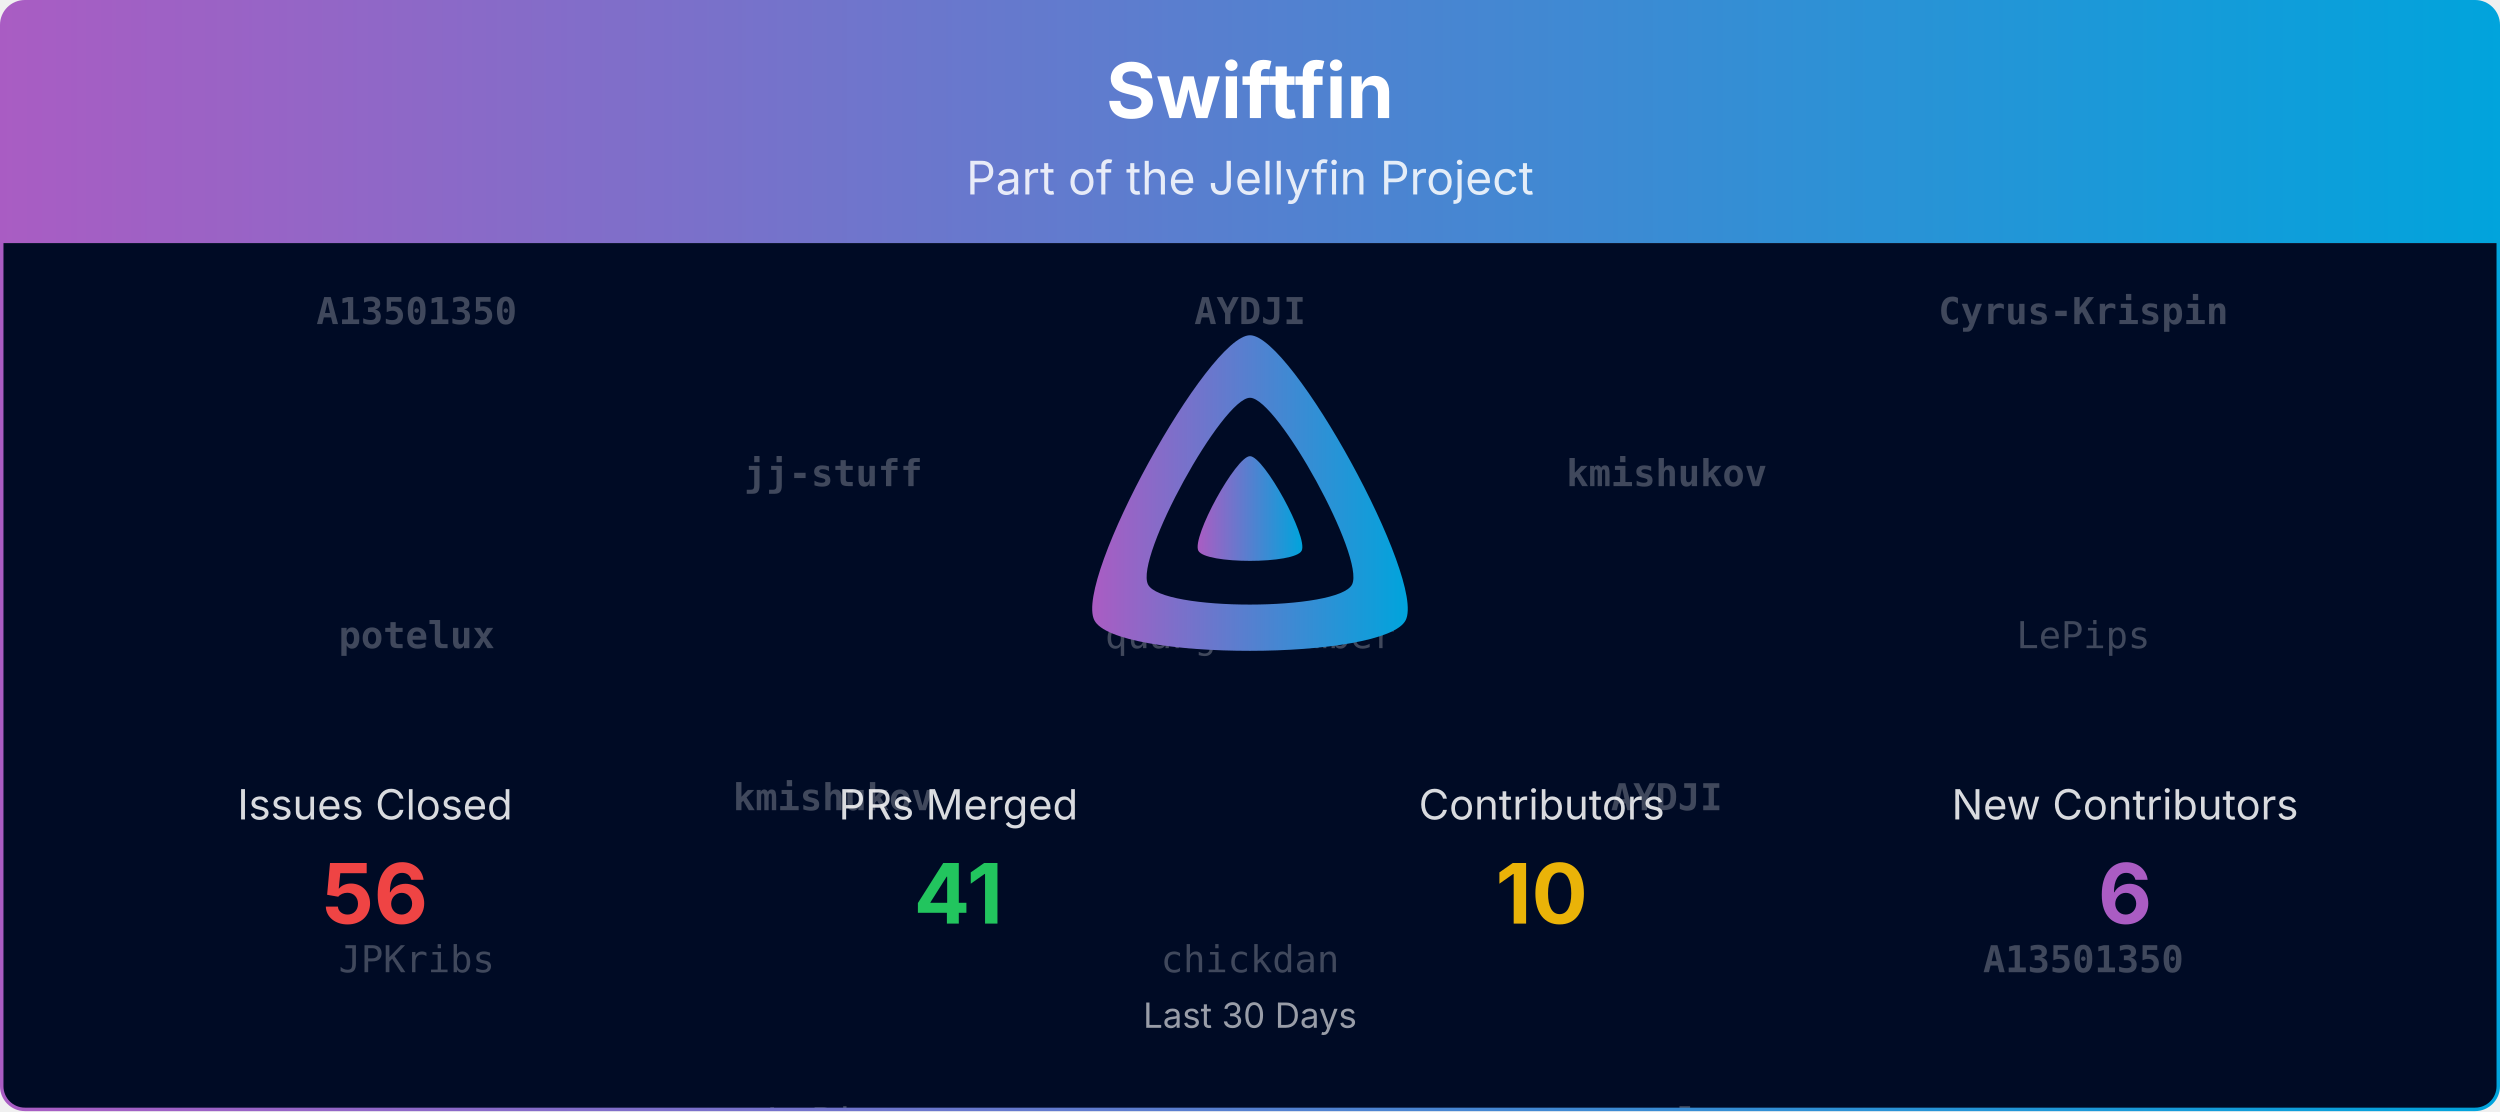
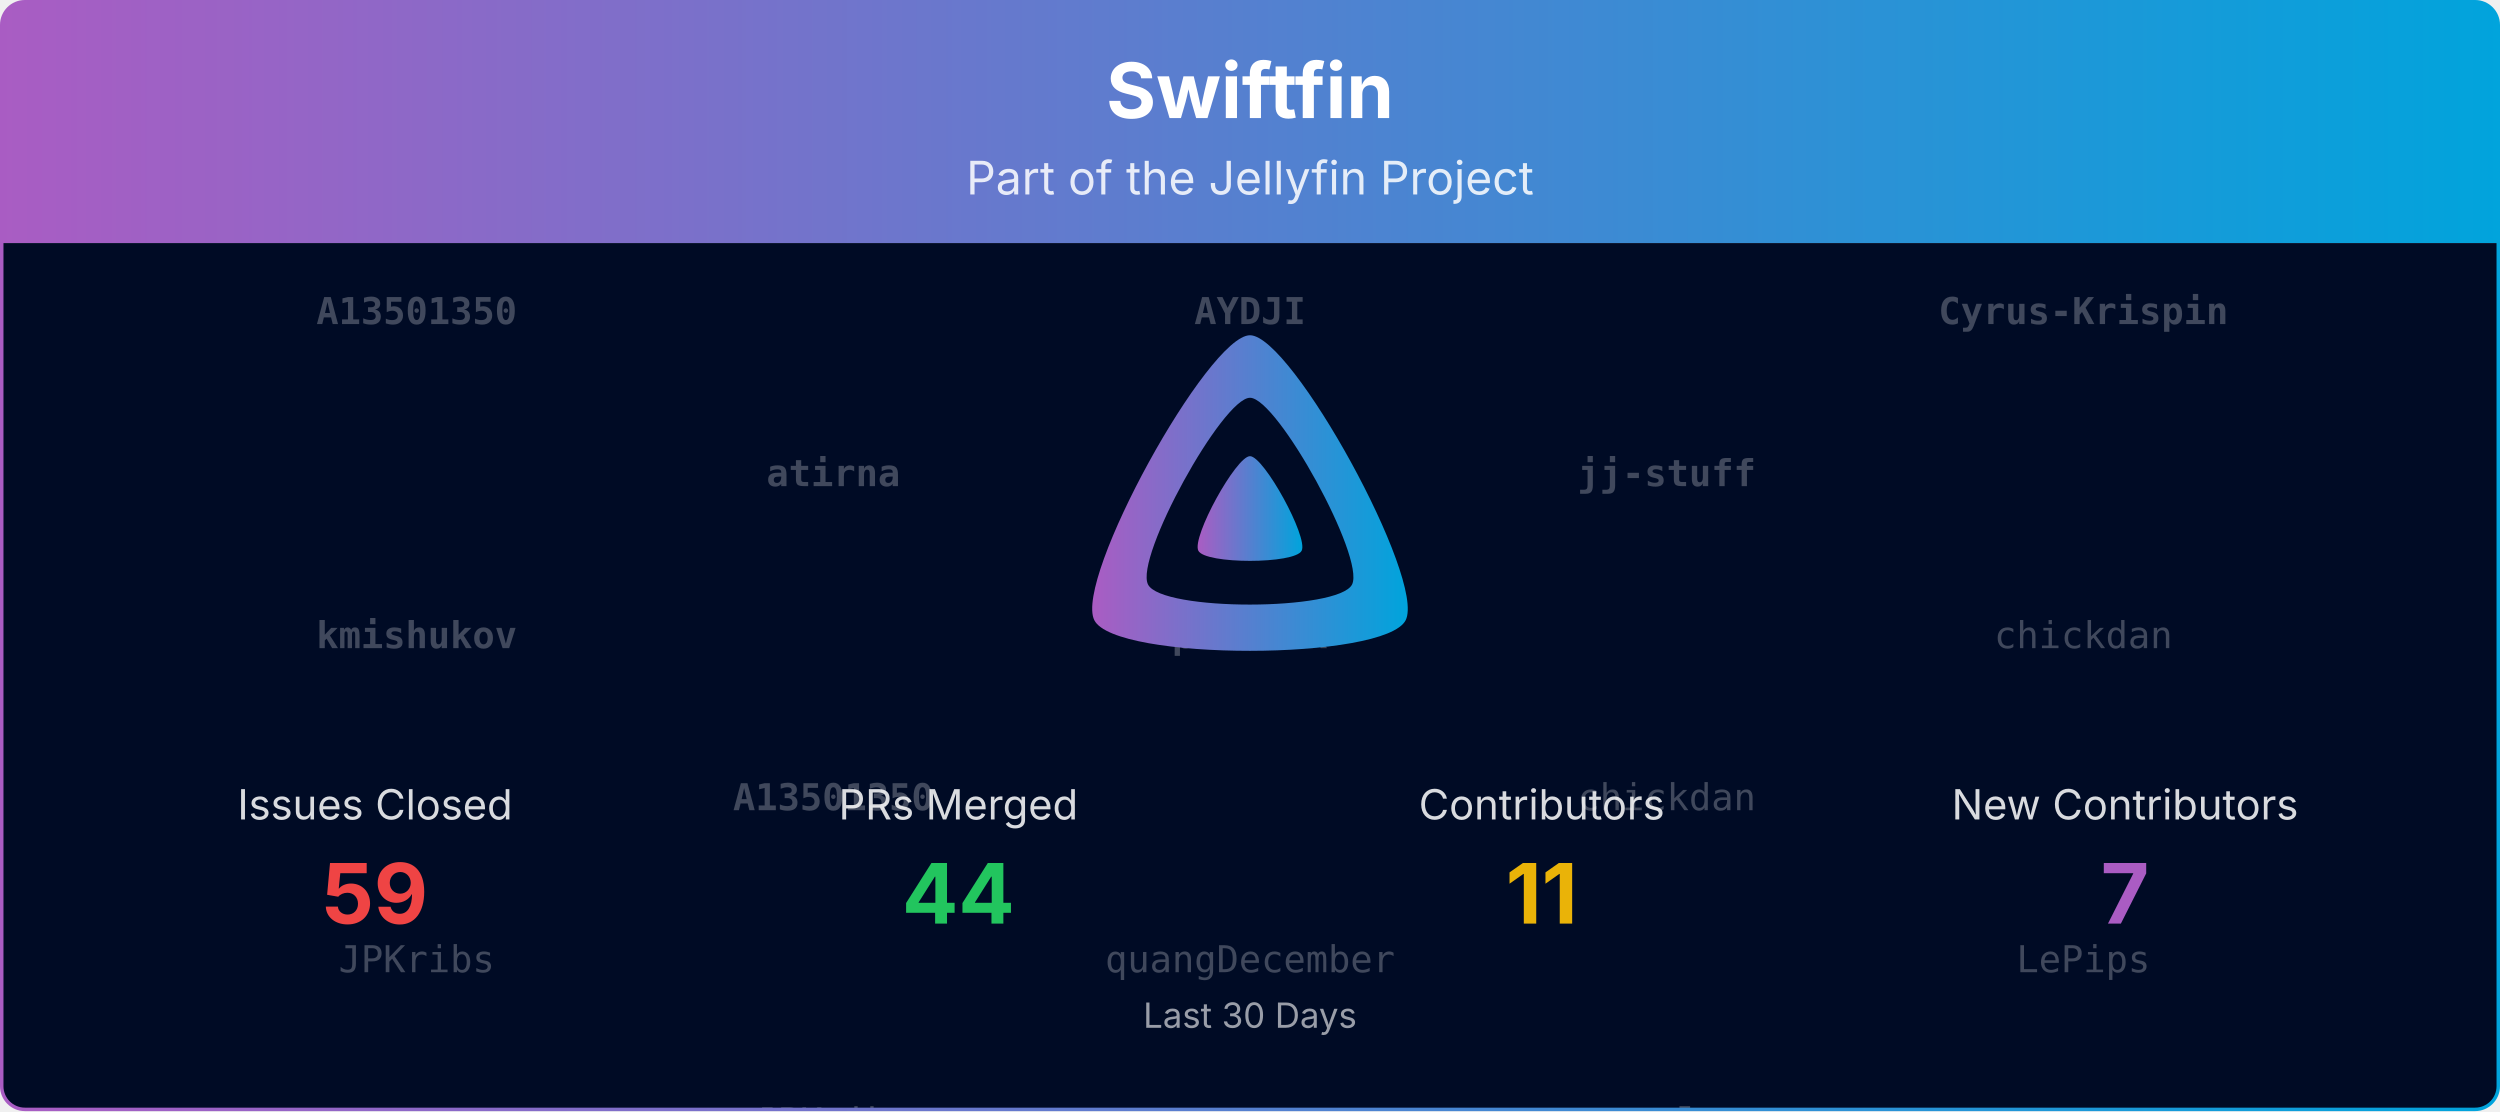
<svg xmlns="http://www.w3.org/2000/svg" viewBox="0 0 1080 480" width="100%" role="img" aria-label="Swiftfin">
  <defs>
    <linearGradient id="banner-swiftfin-grad" x1="0" y1="0" x2="1" y2="0">
      <stop offset="0%" stop-color="#AA5CC3" />
      <stop offset="100%" stop-color="#00A4DC" />
    </linearGradient>
    <clipPath id="banner-swiftfin-grad-clip">
      <rect x="0.75" y="0.75" width="1078.5" height="478.5" rx="10" ry="10" />
    </clipPath>
  </defs>
  <defs>
    <clipPath id="banner-swiftfin-grad-rain-clip">
      <rect x="0.75" y="105" width="1078.5" height="374.25" />
    </clipPath>
  </defs>
  <g clip-path="url(#banner-swiftfin-grad-clip)">
    <path d="M0.75,10.75 A10.0,10.0 0 0 1 10.75,0.75 L1069.25,0.75 A10.0,10.0 0 0 1 1079.25,10.75 L1079.25,105.00 L0.75,105.00 Z" fill="url(#banner-swiftfin-grad)" />
    <text x="540.0" y="51" text-anchor="middle" font-size="33" font-weight="700" font-family="Plus Jakarta Sans, system-ui, -apple-system, Segoe UI, sans-serif" fill="#ffffff">Swiftfin</text>
    <text x="540.0" y="84" text-anchor="middle" font-size="20" font-family="Plus Jakarta Sans, system-ui, -apple-system, Segoe UI, sans-serif" fill="#ffffff" opacity="0.85">Part of the Jellyfin Project</text>
    <rect x="0.75" y="105" width="1078.5" height="374.25" fill="#000b25" />
    <g opacity="0.25" clip-path="url(#banner-swiftfin-grad-rain-clip)" font-family="ui-monospace, SFMono-Regular, Menlo, Consolas, monospace" font-size="16" fill="#ffffff" text-anchor="middle">
      <g transform="translate(180.00,105)">
        <g>
          <animateTransform attributeName="transform" type="translate" values="0,-420;0,0" dur="10.00s" begin="-0.00s" repeatCount="indefinite" />
          <text y="35.0" font-weight="700">A13501350</text>
-           <text y="175.0" font-weight="700">potelux</text>
+           <text y="175.0" font-weight="700">kmishukov</text>
          <text y="315.0">JPKribs</text>
          <text y="455.0" font-weight="700">A13501350</text>
-           <text y="595.0" font-weight="700">potelux</text>
+           <text y="595.0" font-weight="700">kmishukov</text>
          <text y="735.0">JPKribs</text>
        </g>
      </g>
      <g transform="translate(540.00,105)">
        <g>
          <animateTransform attributeName="transform" type="translate" values="0,-420;0,0" dur="10.00s" begin="-1.91s" repeatCount="indefinite" />
          <text y="35.0" font-weight="700">AYDJI</text>
-           <text y="175.0">quangDecember</text>
-           <text y="315.0">chickdan</text>
+           <text y="175.0" font-weight="700">potelux</text>
+           <text y="315.0">quangDecember</text>
          <text y="455.0" font-weight="700">AYDJI</text>
-           <text y="595.0">quangDecember</text>
-           <text y="735.0">chickdan</text>
+           <text y="595.0" font-weight="700">potelux</text>
+           <text y="735.0">quangDecember</text>
        </g>
      </g>
      <g transform="translate(900.00,105)">
        <g>
          <animateTransform attributeName="transform" type="translate" values="0,-420;0,0" dur="10.00s" begin="-3.82s" repeatCount="indefinite" />
          <text y="35.0" font-weight="700">Cyrus-Krispin</text>
-           <text y="175.0">LePips</text>
-           <text y="315.0" font-weight="700">A13501350</text>
+           <text y="175.0">chickdan</text>
+           <text y="315.0">LePips</text>
          <text y="455.0" font-weight="700">Cyrus-Krispin</text>
-           <text y="595.0">LePips</text>
-           <text y="735.0" font-weight="700">A13501350</text>
+           <text y="595.0">chickdan</text>
+           <text y="735.0">LePips</text>
        </g>
      </g>
      <g transform="translate(360.00,105)">
        <g>
          <animateTransform attributeName="transform" type="translate" values="0,-420;0,0" dur="10.00s" begin="-5.73s" repeatCount="indefinite" />
-           <text y="105.0" font-weight="700">jj-stuff</text>
-           <text y="245.0" font-weight="700">kmishukov</text>
-           <text y="385.0">LePips</text>
-           <text y="525.0" font-weight="700">jj-stuff</text>
-           <text y="665.0" font-weight="700">kmishukov</text>
-           <text y="805.0">LePips</text>
+           <text y="105.0" font-weight="700">atirna</text>
+           <text y="245.0" font-weight="700">A13501350</text>
+           <text y="385.0">JPKribs</text>
+           <text y="525.0" font-weight="700">atirna</text>
+           <text y="665.0" font-weight="700">A13501350</text>
+           <text y="805.0">JPKribs</text>
        </g>
      </g>
      <g transform="translate(720.00,105)">
        <g>
          <animateTransform attributeName="transform" type="translate" values="0,-420;0,0" dur="10.00s" begin="-7.64s" repeatCount="indefinite" />
-           <text y="105.0" font-weight="700">kmishukov</text>
-           <text y="245.0" font-weight="700">AYDJI</text>
+           <text y="105.0" font-weight="700">jj-stuff</text>
+           <text y="245.0">chickdan</text>
          <text y="385.0" font-weight="700">potelux</text>
-           <text y="525.0" font-weight="700">kmishukov</text>
-           <text y="665.0" font-weight="700">AYDJI</text>
+           <text y="525.0" font-weight="700">jj-stuff</text>
+           <text y="665.0">chickdan</text>
          <text y="805.0" font-weight="700">potelux</text>
        </g>
      </g>
    </g>
    <g transform="translate(465.00,138.00) scale(0.29297)">
      <path fill="url(#banner-swiftfin-grad)" fill-rule="evenodd" d="M256,23.3c-61.6,0-259.8,359.4-229.6,420.1s429.3,60,459.2,0S317.6,23.3,256,23.3zM406.5,390.8c-19.6,39.3-281.1,39.8-300.9,0s110.1-275.3,150.4-275.3S426.1,351.4,406.5,390.8z" />
      <path fill="url(#banner-swiftfin-grad)" d="M256,201.6c-20.4,0-86.2,119.3-76.2,139.4s142.5,19.9,152.4,0S276.5,201.6,256,201.6z" />
    </g>
    <text x="162.0" y="354.0" text-anchor="middle" font-size="18" font-family="Plus Jakarta Sans, system-ui, -apple-system, Segoe UI, sans-serif" fill="#ffffff" opacity="0.85">Issues Closed</text>
-     <text x="162.0" y="399.0" text-anchor="middle" font-size="36" font-weight="700" font-family="Plus Jakarta Sans, system-ui, -apple-system, Segoe UI, sans-serif" fill="#ef4444">56</text>
+     <text x="162.0" y="399.0" text-anchor="middle" font-size="36" font-weight="700" font-family="Plus Jakarta Sans, system-ui, -apple-system, Segoe UI, sans-serif" fill="#ef4444">59</text>
    <text x="414.0" y="354.0" text-anchor="middle" font-size="18" font-family="Plus Jakarta Sans, system-ui, -apple-system, Segoe UI, sans-serif" fill="#ffffff" opacity="0.85">PRs Merged</text>
-     <text x="414.0" y="399.0" text-anchor="middle" font-size="36" font-weight="700" font-family="Plus Jakarta Sans, system-ui, -apple-system, Segoe UI, sans-serif" fill="#22c55e">41</text>
+     <text x="414.0" y="399.0" text-anchor="middle" font-size="36" font-weight="700" font-family="Plus Jakarta Sans, system-ui, -apple-system, Segoe UI, sans-serif" fill="#22c55e">44</text>
    <text x="666.0" y="354.0" text-anchor="middle" font-size="18" font-family="Plus Jakarta Sans, system-ui, -apple-system, Segoe UI, sans-serif" fill="#ffffff" opacity="0.85">Contributors</text>
-     <text x="666.0" y="399.0" text-anchor="middle" font-size="36" font-weight="700" font-family="Plus Jakarta Sans, system-ui, -apple-system, Segoe UI, sans-serif" fill="#eab308">10</text>
+     <text x="666.0" y="399.0" text-anchor="middle" font-size="36" font-weight="700" font-family="Plus Jakarta Sans, system-ui, -apple-system, Segoe UI, sans-serif" fill="#eab308">11</text>
    <text x="918.0" y="354.0" text-anchor="middle" font-size="18" font-family="Plus Jakarta Sans, system-ui, -apple-system, Segoe UI, sans-serif" fill="#ffffff" opacity="0.85">New Contributors</text>
-     <text x="918.0" y="399.0" text-anchor="middle" font-size="36" font-weight="700" font-family="Plus Jakarta Sans, system-ui, -apple-system, Segoe UI, sans-serif" fill="#AA5CC3">6</text>
+     <text x="918.0" y="399.0" text-anchor="middle" font-size="36" font-weight="700" font-family="Plus Jakarta Sans, system-ui, -apple-system, Segoe UI, sans-serif" fill="#AA5CC3">7</text>
    <text x="540.0" y="444.0" text-anchor="middle" font-size="15" font-family="Plus Jakarta Sans, system-ui, -apple-system, Segoe UI, sans-serif" fill="#ffffff" opacity="0.6">Last 30 Days</text>
  </g>
  <rect x="0.75" y="0.75" width="1078.5" height="478.5" rx="10" ry="10" fill="none" stroke="url(#banner-swiftfin-grad)" stroke-width="1.5" />
</svg>
